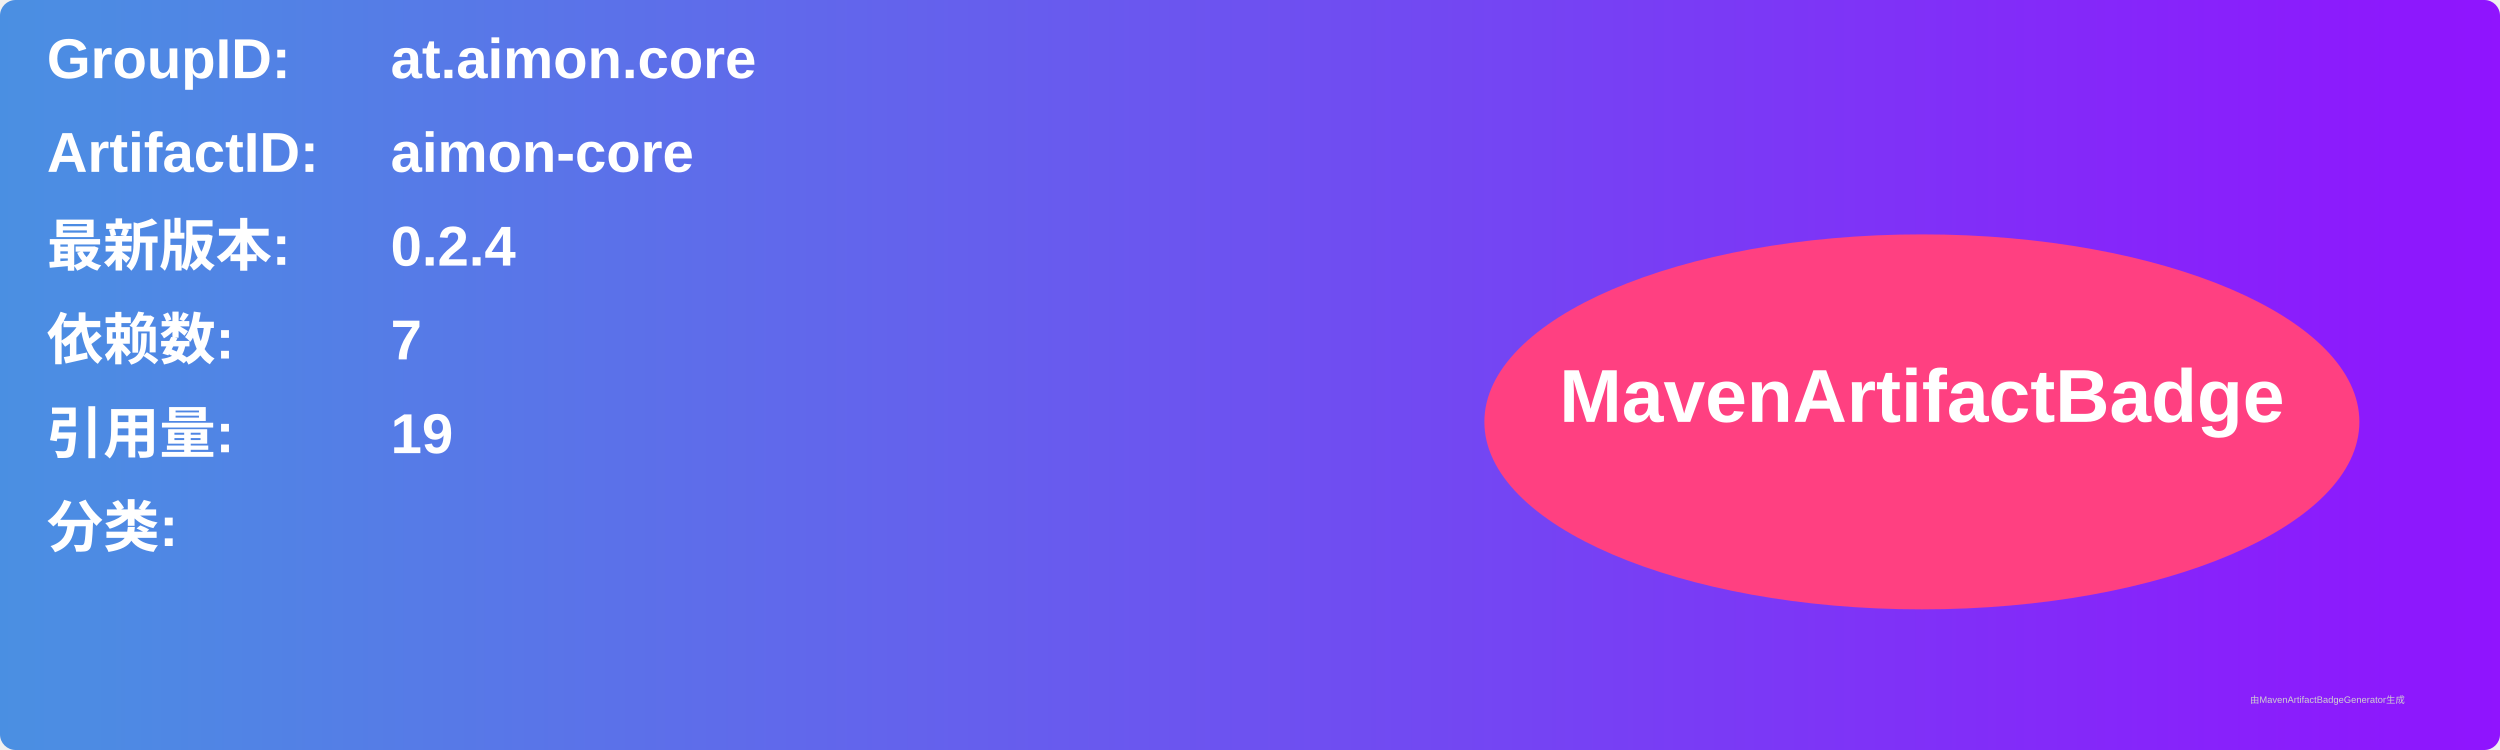
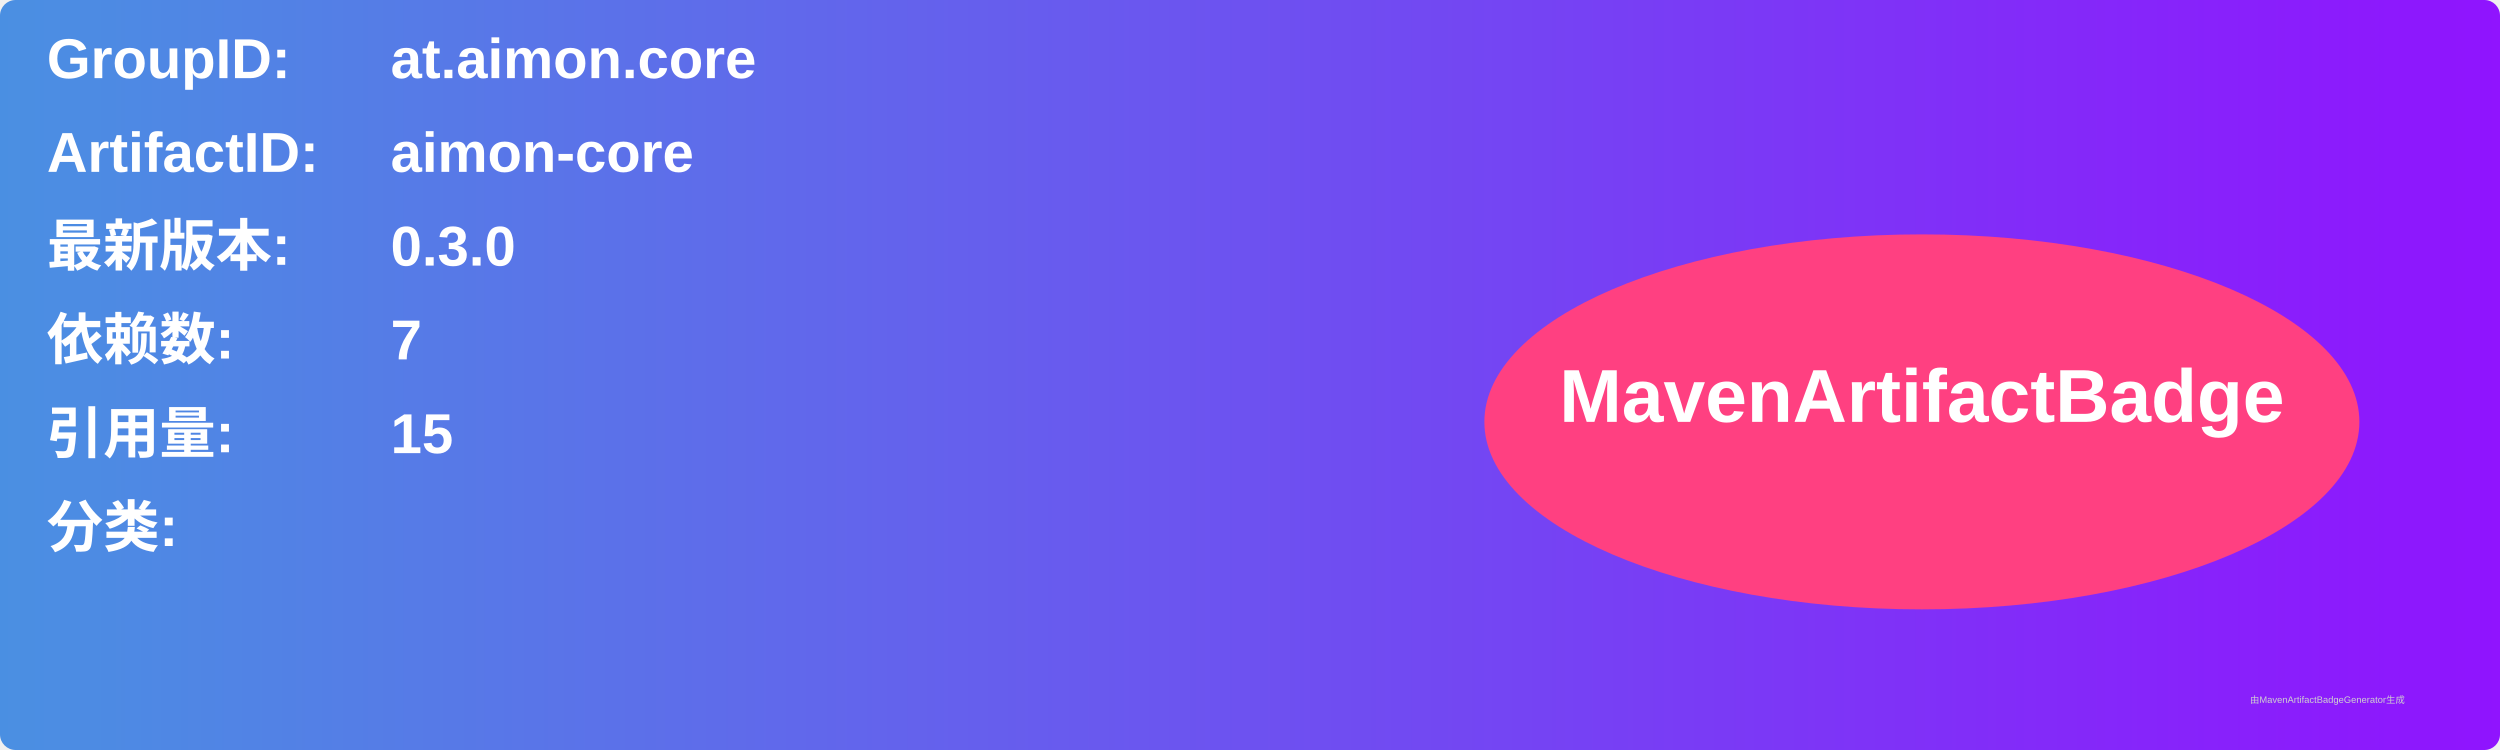
<svg xmlns="http://www.w3.org/2000/svg" width="800" height="240" viewBox="0 0 800 240">
  <linearGradient id="grad" x1="0%" y1="0%" x2="100%" y2="0%">
    <stop offset="0%" stop-color="#4a90e2" />
    <stop offset="100%" stop-color="#9013fe" />
  </linearGradient>
  <rect width="100%" height="100%" rx="5" ry="5" fill="url(#grad)" />
  <g transform="translate(15, 15)">
    <text x="0" y="10" font-family="Arial" font-size="18" fill="white" font-weight="bold" width="260">GroupID:</text>
    <text x="110" y="10" font-family="Arial" font-size="18" fill="white" font-weight="bold" width="460">at.aimon.core</text>
    <text x="0" y="40" font-family="Arial" font-size="18" fill="white" font-weight="bold" width="260">ArtifactID:</text>
    <text x="110" y="40" font-family="Arial" font-size="18" fill="white" font-weight="bold" width="460">aimon-core</text>
    <text x="0" y="70" font-family="Arial" font-size="18" fill="white" font-weight="bold">最新版本:</text>
    <text x="110" y="70" font-family="Arial" font-size="18" fill="white" font-weight="bold">
-       <tspan font-weight="bold">0.2.4</tspan>
+       <tspan font-weight="bold">0.3.0</tspan>
    </text>
    <text x="0" y="100" font-family="Arial" font-size="18" fill="white" font-weight="bold">依赖数: </text>
    <text x="110" y="100" font-family="Arial" font-size="18" fill="white">
      <tspan font-weight="bold">7</tspan>
    </text>
    <text x="0" y="130" font-family="Arial" font-size="18" fill="white" font-weight="bold">引用量: </text>
    <text x="110" y="130" font-family="Arial" font-size="18" fill="white">
-       <tspan font-weight="bold">19</tspan>
+       <tspan font-weight="bold">15</tspan>
    </text>
    <text x="0" y="160" font-family="Arial" font-size="18" fill="white" font-weight="bold">分类:</text>
    <text x="10" y="190" font-family="Arial" font-size="10" fill="white">
      <tspan font-weight="bold" />
    </text>
    <ellipse cx="600" cy="120" rx="140" ry="60" fill="#ff4081" />
    <text x="600" y="120" text-anchor="middle" font-family="Arial" font-size="24" fill="white" font-weight="bold">MavenArtifactBadge</text>
  </g>
  <text x="720" y="225" font-family="Arial" font-size="3" fill="#d0d0d0">由MavenArtifactBadgeGenerator生成</text>
</svg>
